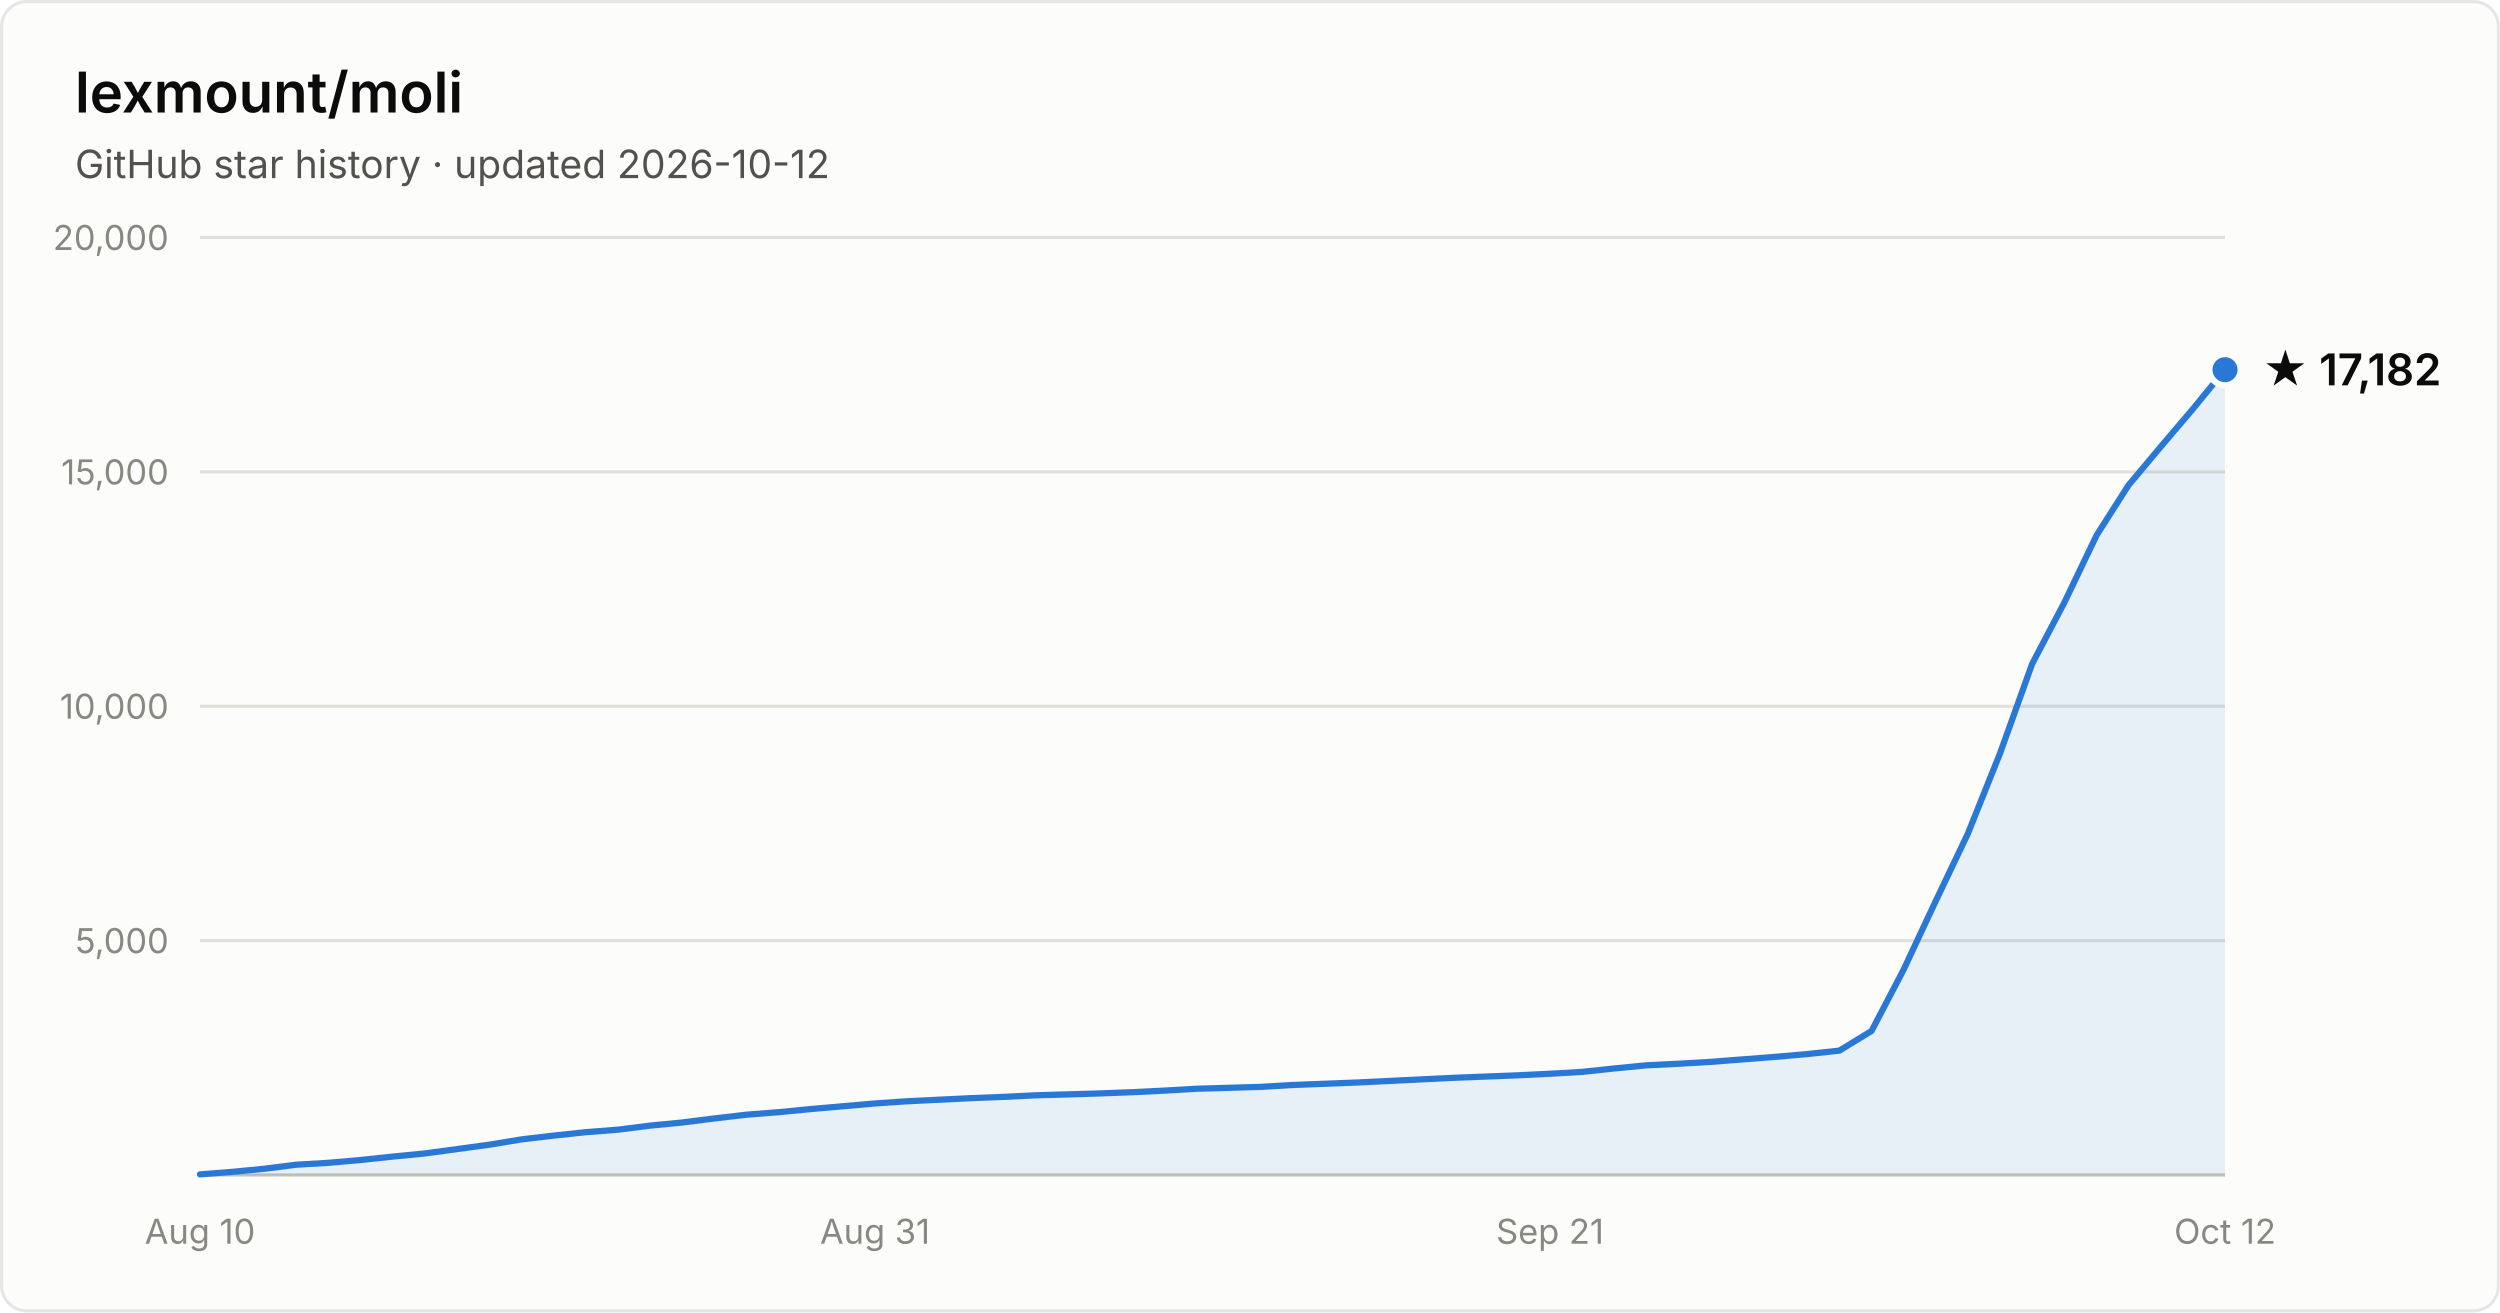
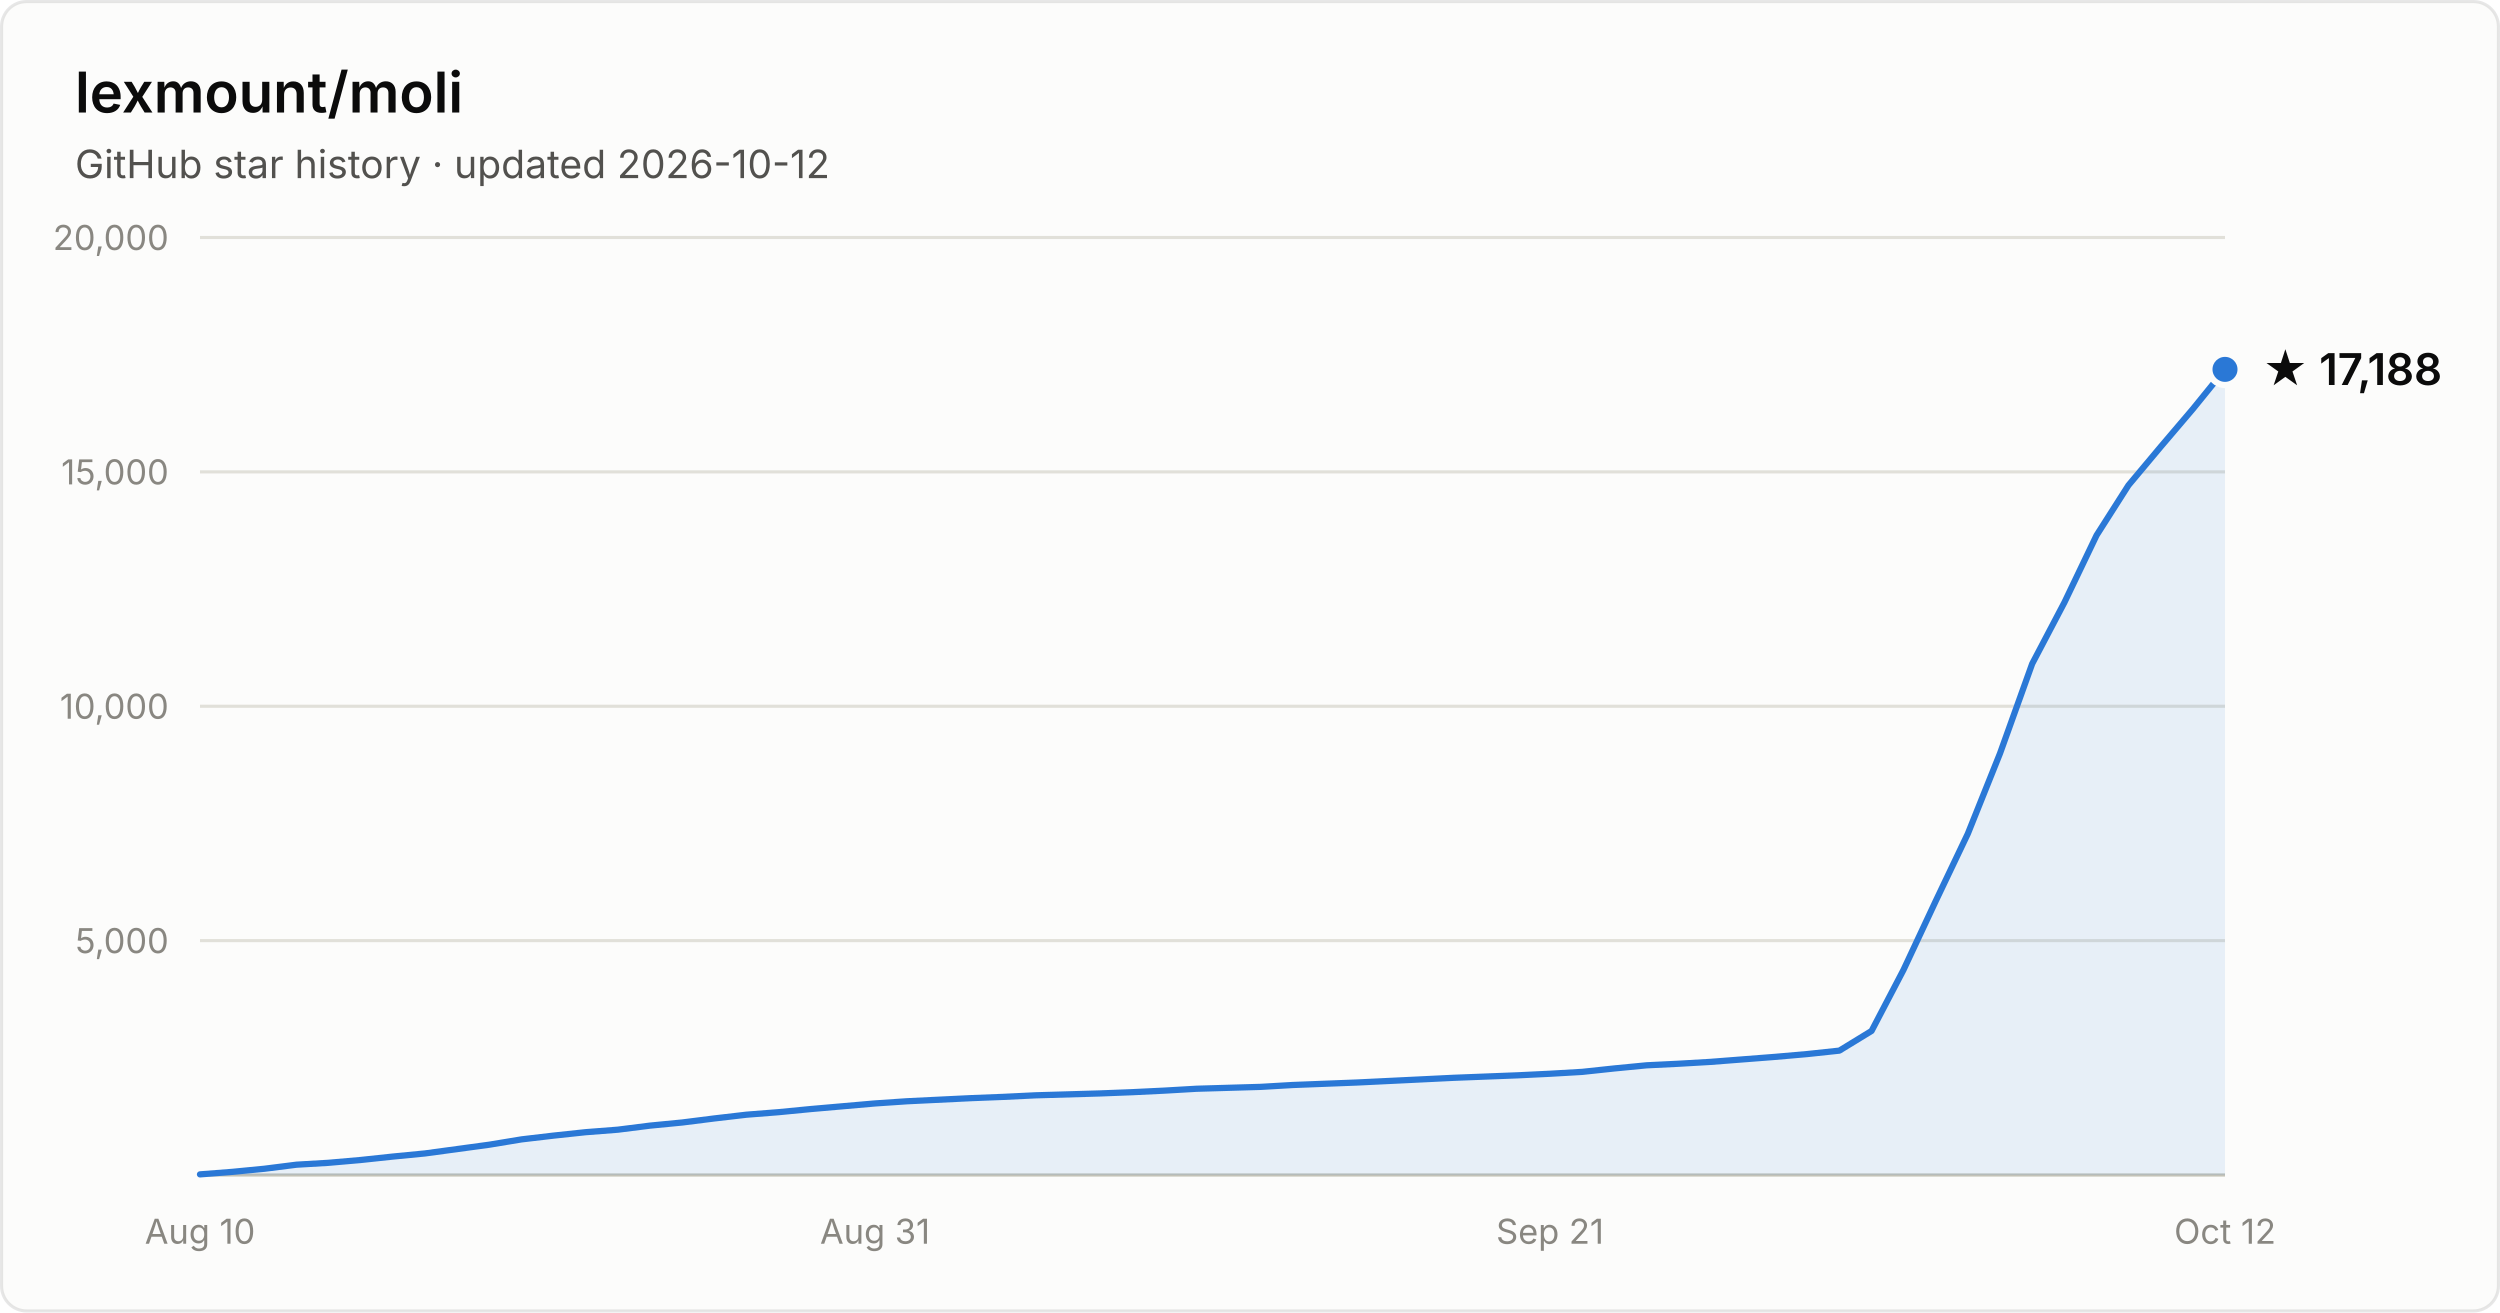
- <svg xmlns="http://www.w3.org/2000/svg" width="800" height="420" viewBox="0 0 800 420" font-family="system-ui, -apple-system, Segoe UI, sans-serif" role="img" aria-label="Star history of lexmount/moli: 17,182 stars as of 2026-10-12">
+ <svg xmlns="http://www.w3.org/2000/svg" width="800" height="420" viewBox="0 0 800 420" font-family="system-ui, -apple-system, Segoe UI, sans-serif" role="img" aria-label="Star history of lexmount/moli: 17,188 stars as of 2026-10-12">
  <rect x="0.5" y="0.5" width="799" height="419" rx="8" fill="#fcfcfb" stroke="rgba(11,11,11,0.10)" />
  <text x="24" y="36" fill="#0b0b0b" font-size="18" font-weight="600">lexmount/moli</text>
  <text x="24" y="57" fill="#52514e" font-size="12.5">GitHub star history · updated 2026-10-12</text>
  <line x1="64" y1="301.0" x2="712" y2="301.0" stroke="#e1e0d9" stroke-width="1" />
  <text x="54" y="305.0" text-anchor="end" fill="#898781" font-size="11" style="font-variant-numeric:tabular-nums">5,000</text>
  <line x1="64" y1="226.0" x2="712" y2="226.0" stroke="#e1e0d9" stroke-width="1" />
  <text x="54" y="230.0" text-anchor="end" fill="#898781" font-size="11" style="font-variant-numeric:tabular-nums">10,000</text>
  <line x1="64" y1="151.0" x2="712" y2="151.0" stroke="#e1e0d9" stroke-width="1" />
  <text x="54" y="155.0" text-anchor="end" fill="#898781" font-size="11" style="font-variant-numeric:tabular-nums">15,000</text>
  <line x1="64" y1="76.0" x2="712" y2="76.0" stroke="#e1e0d9" stroke-width="1" />
  <text x="54" y="80.0" text-anchor="end" fill="#898781" font-size="11" style="font-variant-numeric:tabular-nums">20,000</text>
  <line x1="64" y1="376" x2="712" y2="376" stroke="#c3c2b7" stroke-width="1" />
  <text x="64.0" y="398" text-anchor="middle" fill="#898781" font-size="11" style="font-variant-numeric:tabular-nums">Aug 10</text>
  <text x="280.0" y="398" text-anchor="middle" fill="#898781" font-size="11" style="font-variant-numeric:tabular-nums">Aug 31</text>
  <text x="496.0" y="398" text-anchor="middle" fill="#898781" font-size="11" style="font-variant-numeric:tabular-nums">Sep 21</text>
  <text x="712.0" y="398" text-anchor="middle" fill="#898781" font-size="11" style="font-variant-numeric:tabular-nums">Oct 12</text>
-   <path d="M64.0 375.8 L74.3 375.0 L84.6 374.0 L94.9 372.7 L105.1 372.1 L115.4 371.2 L125.7 370.1 L136.0 369.1 L146.3 367.7 L156.6 366.3 L166.9 364.6 L177.1 363.4 L187.4 362.3 L197.7 361.5 L208.0 360.2 L218.3 359.2 L228.6 357.9 L238.9 356.7 L249.1 355.9 L259.4 354.9 L269.7 354.0 L280.0 353.1 L290.3 352.4 L300.6 351.9 L310.9 351.4 L321.1 351.0 L331.4 350.5 L341.7 350.2 L352.0 349.9 L362.3 349.5 L372.6 349.0 L382.9 348.4 L393.1 348.1 L403.4 347.8 L413.7 347.2 L424.0 346.8 L434.3 346.4 L444.6 345.9 L454.9 345.4 L465.1 344.9 L475.4 344.5 L485.7 344.1 L496.0 343.6 L506.3 343.0 L516.6 341.9 L526.9 340.9 L537.1 340.4 L547.4 339.8 L557.7 339.0 L568.0 338.2 L578.3 337.3 L588.6 336.2 L598.9 329.9 L609.1 310.4 L619.4 288.4 L629.7 266.8 L640.0 241.1 L650.3 212.4 L660.6 192.8 L670.9 171.3 L681.1 155.3 L691.4 143.0 L701.7 130.9 L712.0 118.3 L712.0 376 L64.0 376 Z" fill="#2a78d6" fill-opacity="0.1" />
-   <path d="M64.0 375.8 L74.3 375.0 L84.6 374.0 L94.9 372.7 L105.1 372.1 L115.4 371.2 L125.7 370.1 L136.0 369.1 L146.3 367.7 L156.6 366.3 L166.9 364.6 L177.1 363.4 L187.4 362.3 L197.7 361.5 L208.0 360.2 L218.3 359.2 L228.6 357.9 L238.9 356.7 L249.1 355.9 L259.4 354.9 L269.7 354.0 L280.0 353.1 L290.3 352.4 L300.6 351.9 L310.9 351.4 L321.1 351.0 L331.4 350.5 L341.7 350.2 L352.0 349.9 L362.3 349.5 L372.6 349.0 L382.9 348.4 L393.1 348.1 L403.4 347.8 L413.7 347.2 L424.0 346.8 L434.3 346.4 L444.6 345.9 L454.9 345.4 L465.1 344.9 L475.4 344.5 L485.7 344.1 L496.0 343.6 L506.3 343.0 L516.6 341.9 L526.9 340.9 L537.1 340.4 L547.4 339.8 L557.7 339.0 L568.0 338.2 L578.3 337.3 L588.6 336.2 L598.9 329.9 L609.1 310.4 L619.4 288.4 L629.7 266.8 L640.0 241.1 L650.3 212.4 L660.6 192.8 L670.9 171.3 L681.1 155.3 L691.4 143.0 L701.7 130.9 L712.0 118.3" fill="none" stroke="#2a78d6" stroke-width="2" stroke-linejoin="round" stroke-linecap="round" />
-   <circle cx="712.0" cy="118.3" r="5" fill="#2a78d6" stroke="#fcfcfb" stroke-width="2" />
-   <text x="724.0" y="123.3" fill="#0b0b0b" font-size="14" font-weight="600">★ 17,182</text>
+   <path d="M64.0 375.8 L74.3 375.0 L84.6 374.0 L94.9 372.7 L105.1 372.1 L115.4 371.2 L125.7 370.1 L136.0 369.1 L146.3 367.7 L156.6 366.3 L166.9 364.6 L177.1 363.4 L187.4 362.3 L197.7 361.5 L208.0 360.2 L218.3 359.2 L228.6 357.9 L238.9 356.7 L249.1 355.9 L259.4 354.9 L269.7 354.0 L280.0 353.1 L290.3 352.4 L300.6 351.9 L310.9 351.4 L321.1 351.0 L331.4 350.5 L341.7 350.2 L352.0 349.9 L362.3 349.5 L372.6 349.0 L382.9 348.4 L393.1 348.1 L403.4 347.8 L413.7 347.2 L424.0 346.8 L434.3 346.4 L444.6 345.9 L454.9 345.4 L465.1 344.9 L475.4 344.5 L485.7 344.1 L496.0 343.6 L506.3 343.0 L516.6 341.9 L526.9 340.9 L537.1 340.4 L547.4 339.8 L557.7 339.0 L568.0 338.2 L578.3 337.3 L588.6 336.2 L598.9 329.9 L609.1 310.4 L619.4 288.4 L629.7 266.8 L640.0 241.1 L650.3 212.4 L660.6 192.8 L670.9 171.3 L681.1 155.3 L691.4 143.0 L701.7 130.9 L712.0 118.2 L712.0 376 L64.0 376 Z" fill="#2a78d6" fill-opacity="0.1" />
+   <path d="M64.0 375.8 L74.3 375.0 L84.6 374.0 L94.9 372.7 L105.1 372.1 L115.4 371.2 L125.7 370.1 L136.0 369.1 L146.3 367.7 L156.6 366.3 L166.9 364.6 L177.1 363.4 L187.4 362.3 L197.7 361.5 L208.0 360.2 L218.3 359.2 L228.6 357.9 L238.9 356.7 L249.1 355.9 L259.4 354.9 L269.7 354.0 L280.0 353.1 L290.3 352.4 L300.6 351.9 L310.9 351.4 L321.1 351.0 L331.4 350.5 L341.7 350.2 L352.0 349.9 L362.3 349.5 L372.6 349.0 L382.9 348.4 L393.1 348.1 L403.4 347.8 L413.7 347.2 L424.0 346.8 L434.3 346.4 L444.6 345.9 L454.9 345.4 L465.1 344.9 L475.4 344.5 L485.7 344.1 L496.0 343.6 L506.3 343.0 L516.6 341.9 L526.9 340.9 L537.1 340.4 L547.4 339.8 L557.7 339.0 L568.0 338.2 L578.3 337.3 L588.6 336.2 L598.9 329.9 L609.1 310.4 L619.4 288.4 L629.7 266.8 L640.0 241.1 L650.3 212.4 L660.6 192.8 L670.9 171.3 L681.1 155.3 L691.4 143.0 L701.7 130.9 L712.0 118.2" fill="none" stroke="#2a78d6" stroke-width="2" stroke-linejoin="round" stroke-linecap="round" />
+   <circle cx="712.0" cy="118.2" r="5" fill="#2a78d6" stroke="#fcfcfb" stroke-width="2" />
+   <text x="724.0" y="123.2" fill="#0b0b0b" font-size="14" font-weight="600">★ 17,188</text>
</svg>
